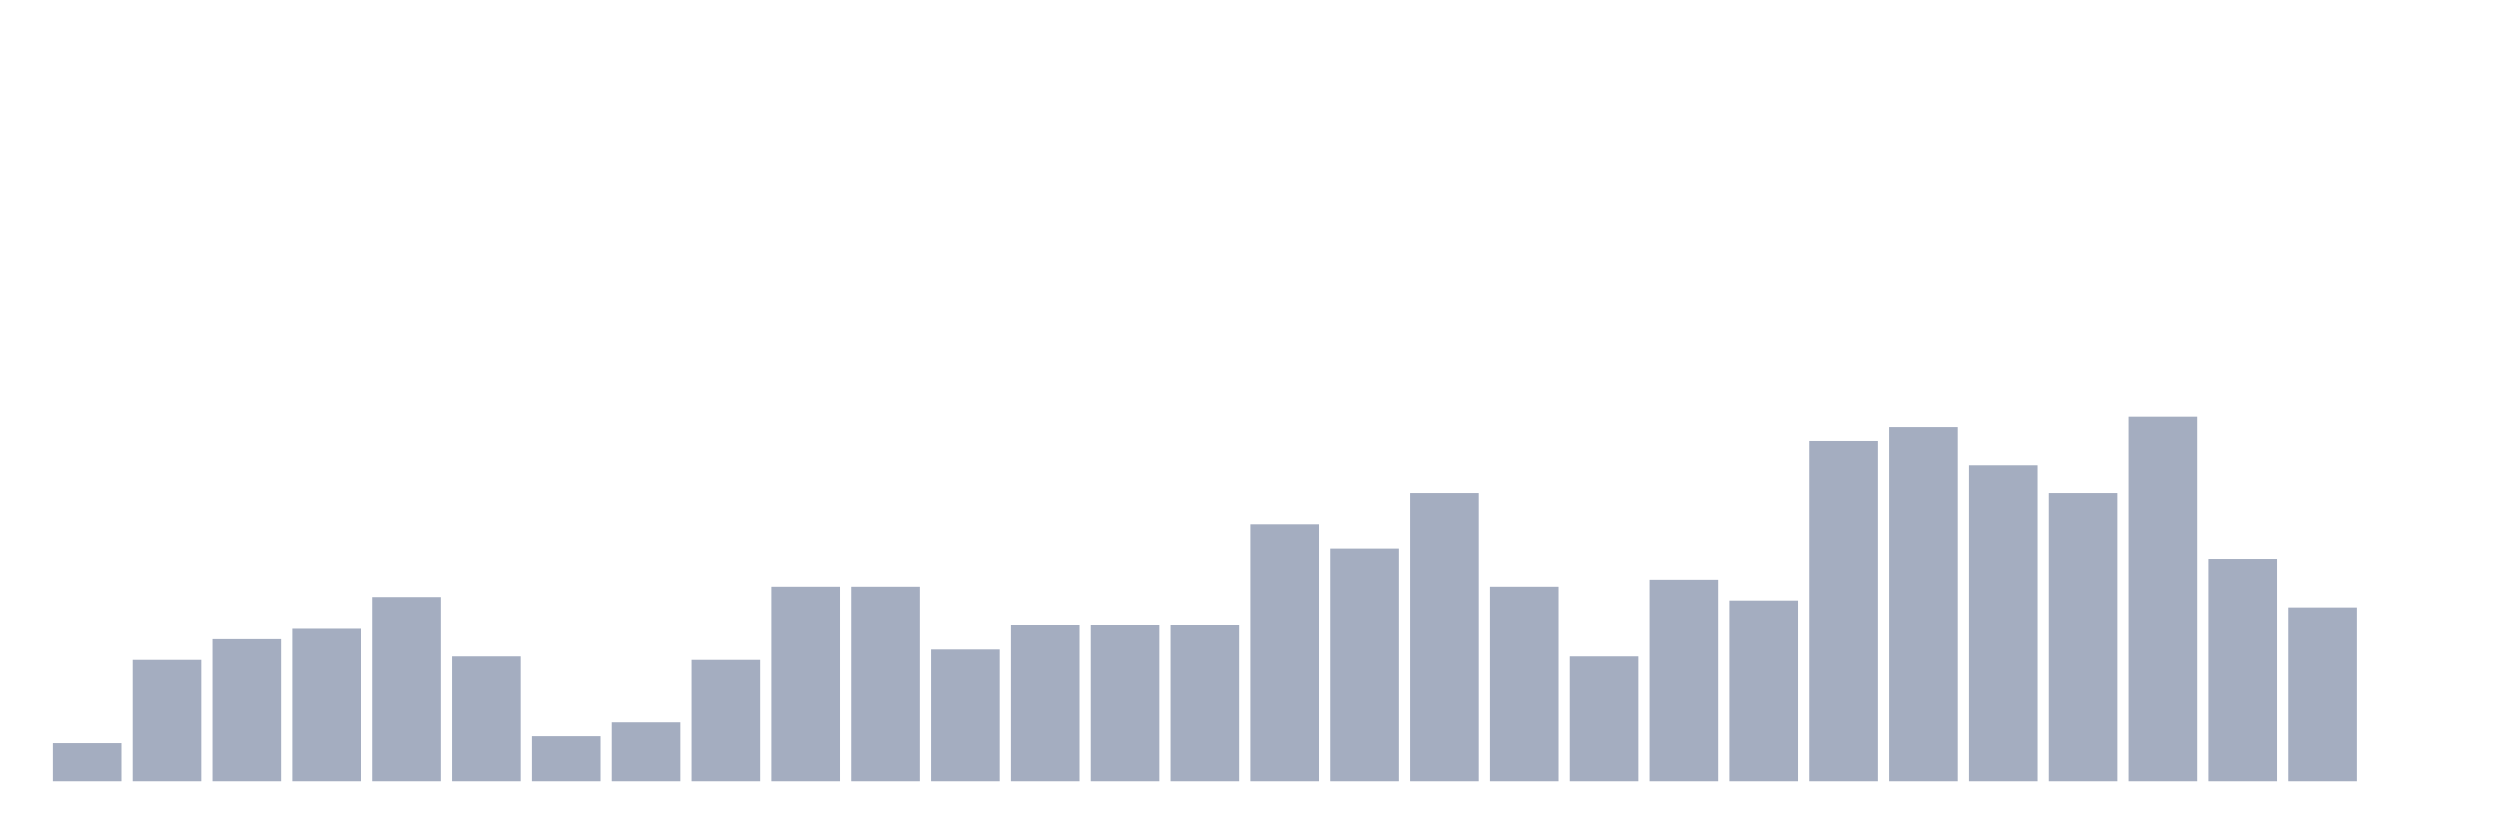
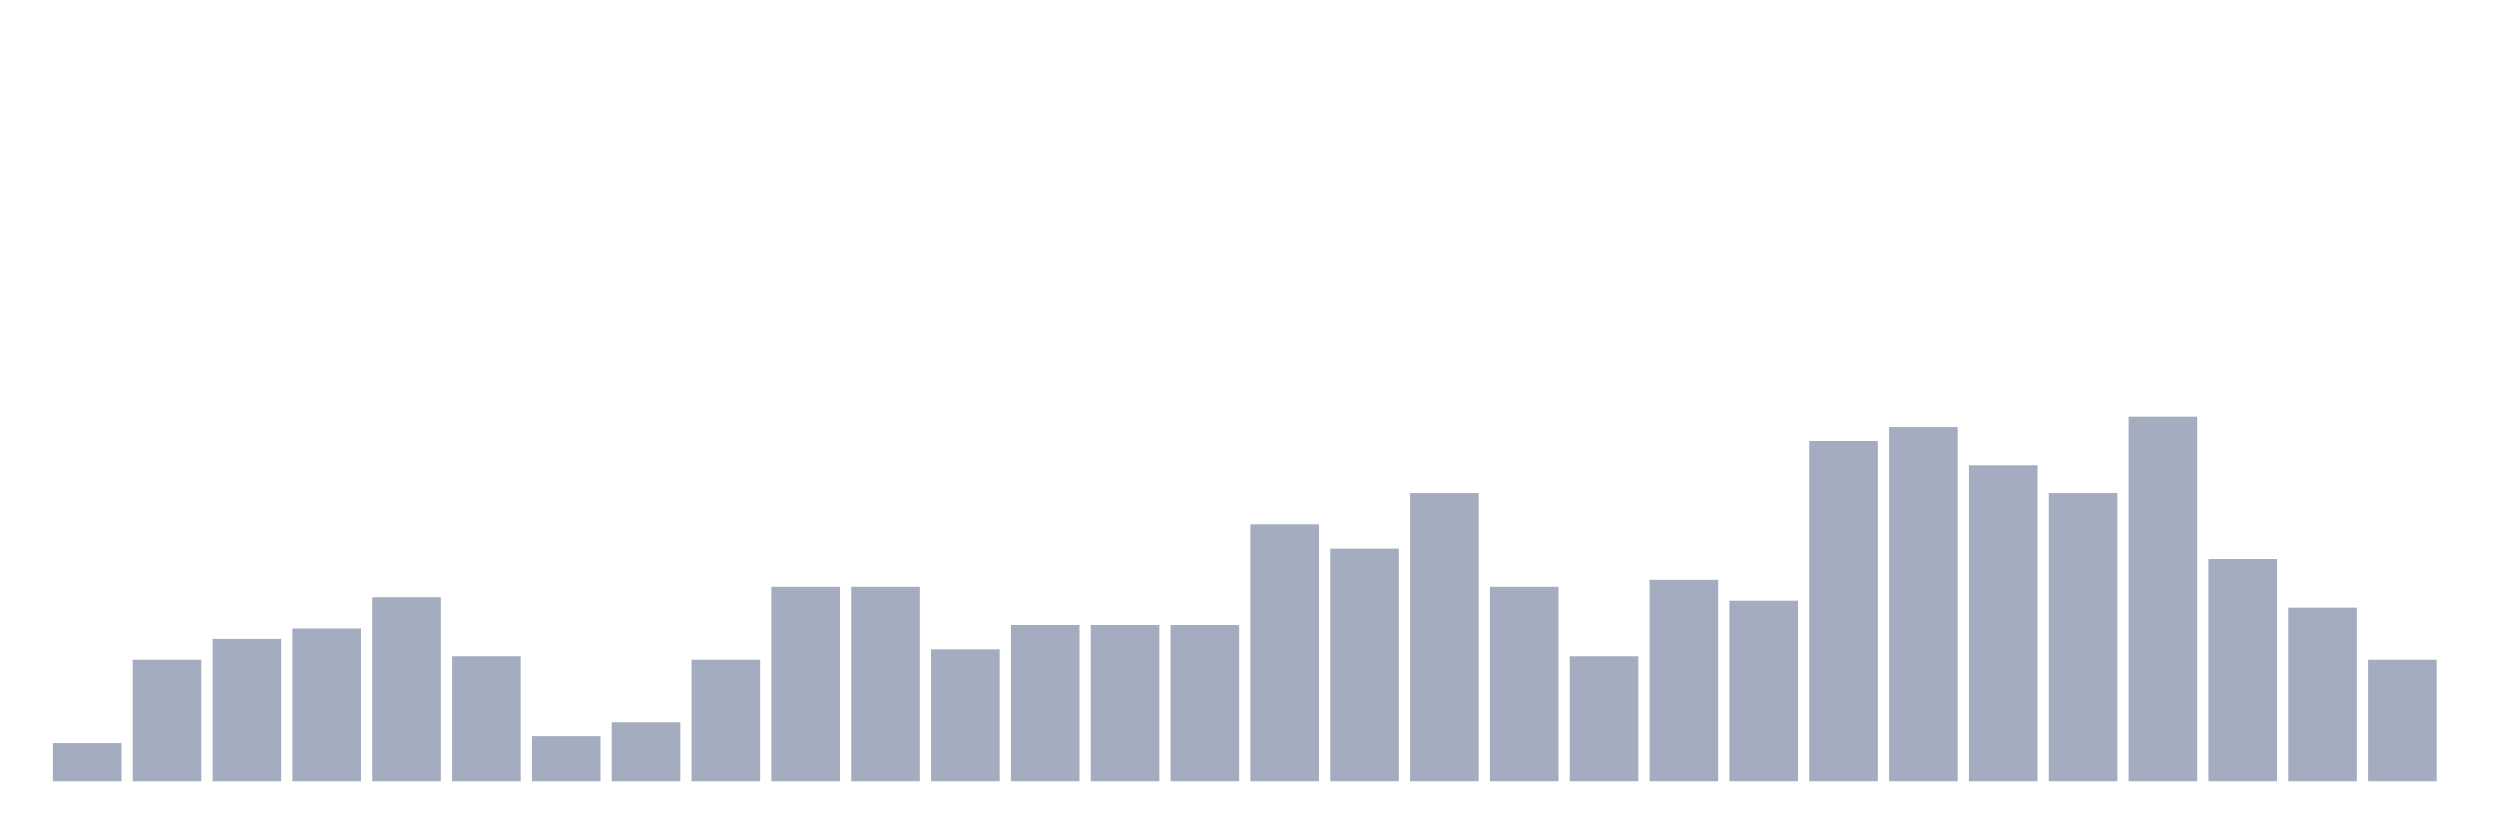
<svg xmlns="http://www.w3.org/2000/svg" viewBox="0 0 480 160">
  <g transform="translate(10,10)">
    <rect class="bar" x="0.153" width="13.175" y="132.667" height="7.333" fill="rgb(164,173,192)" />
    <rect class="bar" x="15.482" width="13.175" y="116.667" height="23.333" fill="rgb(164,173,192)" />
    <rect class="bar" x="30.81" width="13.175" y="112.667" height="27.333" fill="rgb(164,173,192)" />
    <rect class="bar" x="46.138" width="13.175" y="110.667" height="29.333" fill="rgb(164,173,192)" />
    <rect class="bar" x="61.466" width="13.175" y="104.667" height="35.333" fill="rgb(164,173,192)" />
    <rect class="bar" x="76.794" width="13.175" y="116" height="24" fill="rgb(164,173,192)" />
    <rect class="bar" x="92.123" width="13.175" y="131.333" height="8.667" fill="rgb(164,173,192)" />
    <rect class="bar" x="107.451" width="13.175" y="128.667" height="11.333" fill="rgb(164,173,192)" />
    <rect class="bar" x="122.779" width="13.175" y="116.667" height="23.333" fill="rgb(164,173,192)" />
    <rect class="bar" x="138.107" width="13.175" y="102.667" height="37.333" fill="rgb(164,173,192)" />
    <rect class="bar" x="153.436" width="13.175" y="102.667" height="37.333" fill="rgb(164,173,192)" />
    <rect class="bar" x="168.764" width="13.175" y="114.667" height="25.333" fill="rgb(164,173,192)" />
    <rect class="bar" x="184.092" width="13.175" y="110" height="30" fill="rgb(164,173,192)" />
    <rect class="bar" x="199.42" width="13.175" y="110" height="30" fill="rgb(164,173,192)" />
    <rect class="bar" x="214.748" width="13.175" y="110" height="30" fill="rgb(164,173,192)" />
    <rect class="bar" x="230.077" width="13.175" y="90.667" height="49.333" fill="rgb(164,173,192)" />
    <rect class="bar" x="245.405" width="13.175" y="95.333" height="44.667" fill="rgb(164,173,192)" />
    <rect class="bar" x="260.733" width="13.175" y="84.667" height="55.333" fill="rgb(164,173,192)" />
    <rect class="bar" x="276.061" width="13.175" y="102.667" height="37.333" fill="rgb(164,173,192)" />
    <rect class="bar" x="291.39" width="13.175" y="116" height="24" fill="rgb(164,173,192)" />
    <rect class="bar" x="306.718" width="13.175" y="101.333" height="38.667" fill="rgb(164,173,192)" />
    <rect class="bar" x="322.046" width="13.175" y="105.333" height="34.667" fill="rgb(164,173,192)" />
    <rect class="bar" x="337.374" width="13.175" y="74.667" height="65.333" fill="rgb(164,173,192)" />
    <rect class="bar" x="352.702" width="13.175" y="72" height="68" fill="rgb(164,173,192)" />
    <rect class="bar" x="368.031" width="13.175" y="79.333" height="60.667" fill="rgb(164,173,192)" />
    <rect class="bar" x="383.359" width="13.175" y="84.667" height="55.333" fill="rgb(164,173,192)" />
    <rect class="bar" x="398.687" width="13.175" y="70" height="70" fill="rgb(164,173,192)" />
    <rect class="bar" x="414.015" width="13.175" y="97.333" height="42.667" fill="rgb(164,173,192)" />
    <rect class="bar" x="429.344" width="13.175" y="106.667" height="33.333" fill="rgb(164,173,192)" />
-     <rect class="bar" x="444.672" width="13.175" y="140" height="0" fill="rgb(164,173,192)" />
+     <rect class="bar" x="444.672" width="13.175" y="116.667" height="23.333" fill="rgb(164,173,192)" />
  </g>
</svg>
